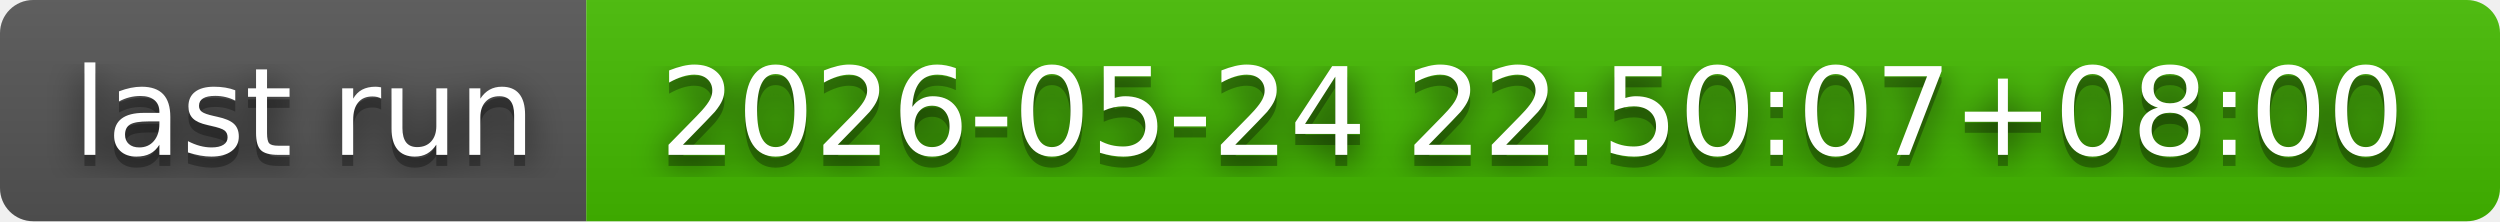
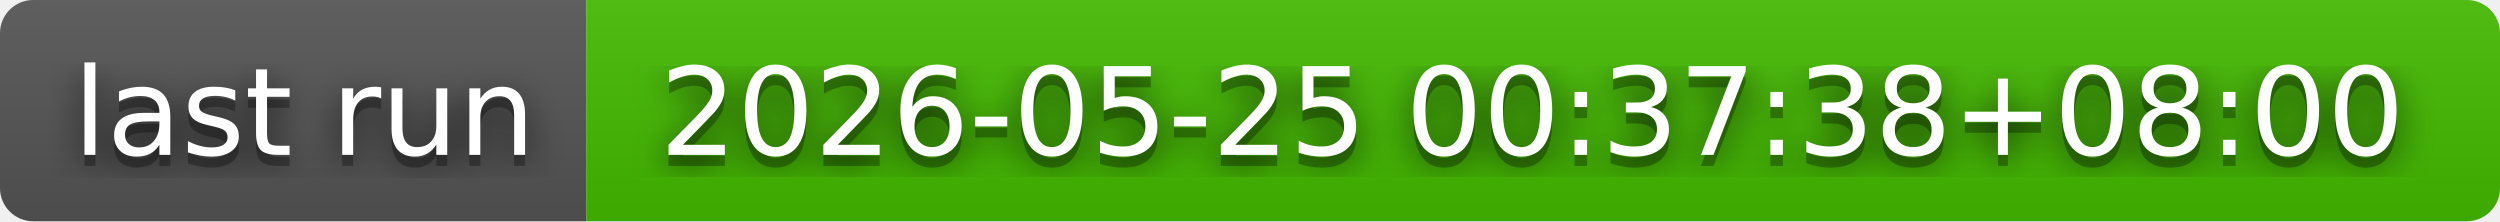
- <svg xmlns="http://www.w3.org/2000/svg" width="226" height="20" role="img" aria-label="last run: 2026-05-24 22:50:07+08:00">
+ <svg xmlns="http://www.w3.org/2000/svg" width="226" height="20" role="img" aria-label="last run: 2026-05-25 00:37:38+08:00">
  <filter id="blur">
    <feGaussianBlur in="SourceGraphic" stdDeviation="16" />
  </filter>
  <linearGradient id="s" x2="0" y2="100%">
    <stop offset="0" stop-color="#bbb" stop-opacity=".1" />
    <stop offset="1" stop-opacity=".1" />
  </linearGradient>
  <clipPath id="r">
    <rect width="226" height="20" rx="3" fill="#fff" />
  </clipPath>
  <g clip-path="url(#r)">
    <rect width="53" height="20" fill="#555" />
    <rect x="53" width="173" height="20" fill="#4b0" />
    <rect width="226" height="20" fill="url(#s)" />
  </g>
  <g fill="#fff" text-anchor="middle" font-family="Verdana,Geneva,DejaVu Sans,sans-serif" text-rendering="geometricPrecision" font-size="110">
    <text aria-hidden="true" x="275" y="150" fill="#010101" fill-opacity=".80" filter="url(#blur)" transform="scale(.1)" textLength="430">last run</text>
    <text aria-hidden="true" x="275" y="150" fill="#010101" fill-opacity=".3" transform="scale(.1)" textLength="430">last run</text>
    <text x="275" y="140" transform="scale(.1)" fill="#fff" textLength="430">last run</text>
-     <text aria-hidden="true" x="1385" y="150" fill="#010101" fill-opacity=".80" filter="url(#blur)" transform="scale(.1)" textLength="1630">2026-05-24 22:50:07+08:00</text>
-     <text aria-hidden="true" x="1385" y="150" fill="#010101" fill-opacity=".3" transform="scale(.1)" textLength="1630">2026-05-24 22:50:07+08:00</text>
-     <text x="1385" y="140" transform="scale(.1)" fill="#fff" textLength="1630">2026-05-24 22:50:07+08:00</text>
+     <text aria-hidden="true" x="1385" y="150" fill="#010101" fill-opacity=".80" filter="url(#blur)" transform="scale(.1)" textLength="1630">2026-05-25 00:37:38+08:00</text>
+     <text aria-hidden="true" x="1385" y="150" fill="#010101" fill-opacity=".3" transform="scale(.1)" textLength="1630">2026-05-25 00:37:38+08:00</text>
+     <text x="1385" y="140" transform="scale(.1)" fill="#fff" textLength="1630">2026-05-25 00:37:38+08:00</text>
  </g>
</svg>
